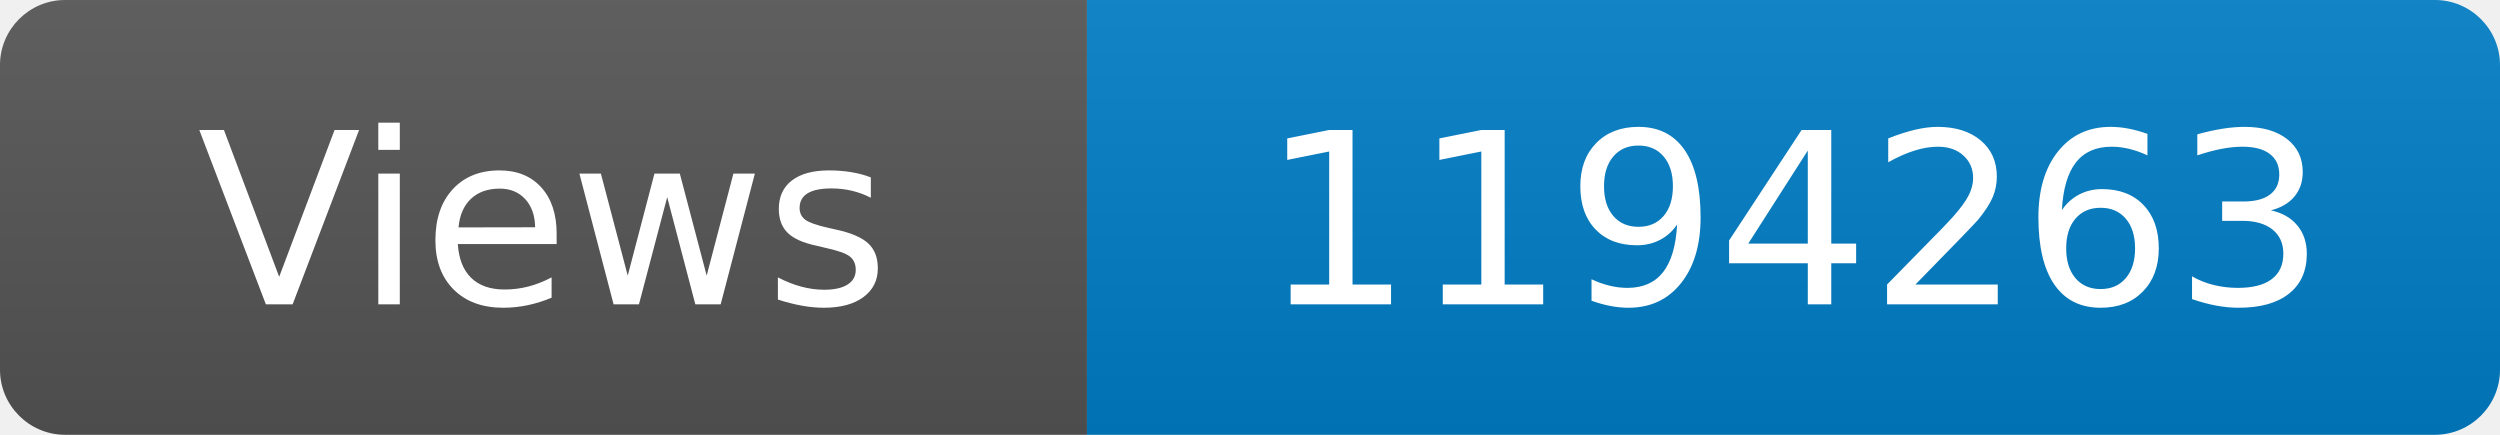
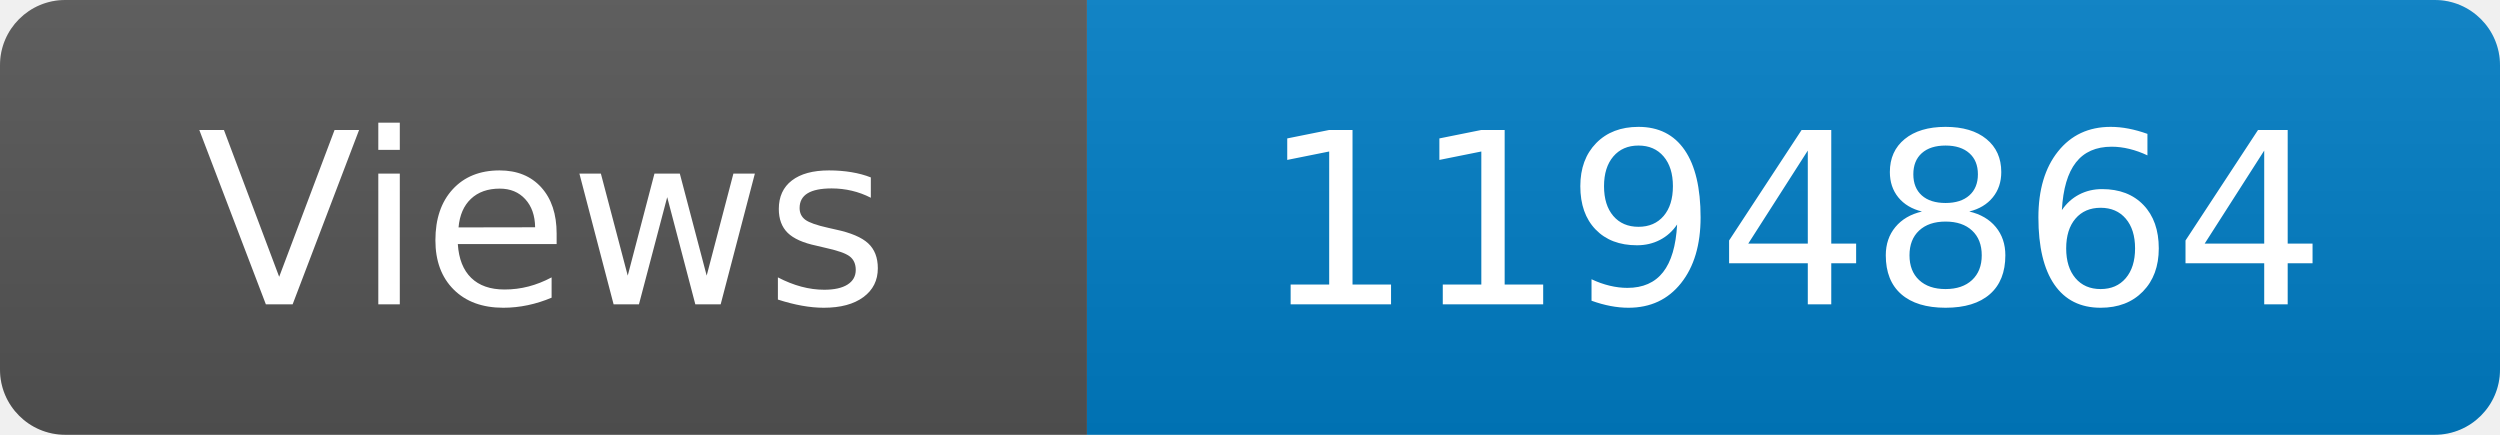
<svg xmlns="http://www.w3.org/2000/svg" width="115" height="20" role="img" aria-label="Maintained?: yes">
  <linearGradient id="s" x2="0" y2="100%">
    <stop offset="0" stop-color="#bbb" stop-opacity=".1" />
    <stop offset="1" stop-opacity=".1" />
  </linearGradient>
  <clipPath id="r">
    <rect width="115" height="20" rx="3" fill="#fff" />
  </clipPath>
  <g clip-path="url(#r)">
    <rect width="50" height="20" fill="#555" />
    <rect x="50" width="160" height="20" fill="#007ec6" />
    <rect width="115" height="20" fill="url(#s)" />
  </g>
  <g fill="#fff" text-anchor="middle" font-family="Verdana,Geneva,DejaVu Sans,sans-serif" font-size="110">
    <text x="250" y="140" transform="scale(.1)" fill="#fff">Views</text>
-     <text x="825" y="140" transform="scale(.1)" fill="#fff">1194263</text>
+     <text x="825" y="140" transform="scale(.1)" fill="#fff">1194864</text>
  </g>
</svg>
